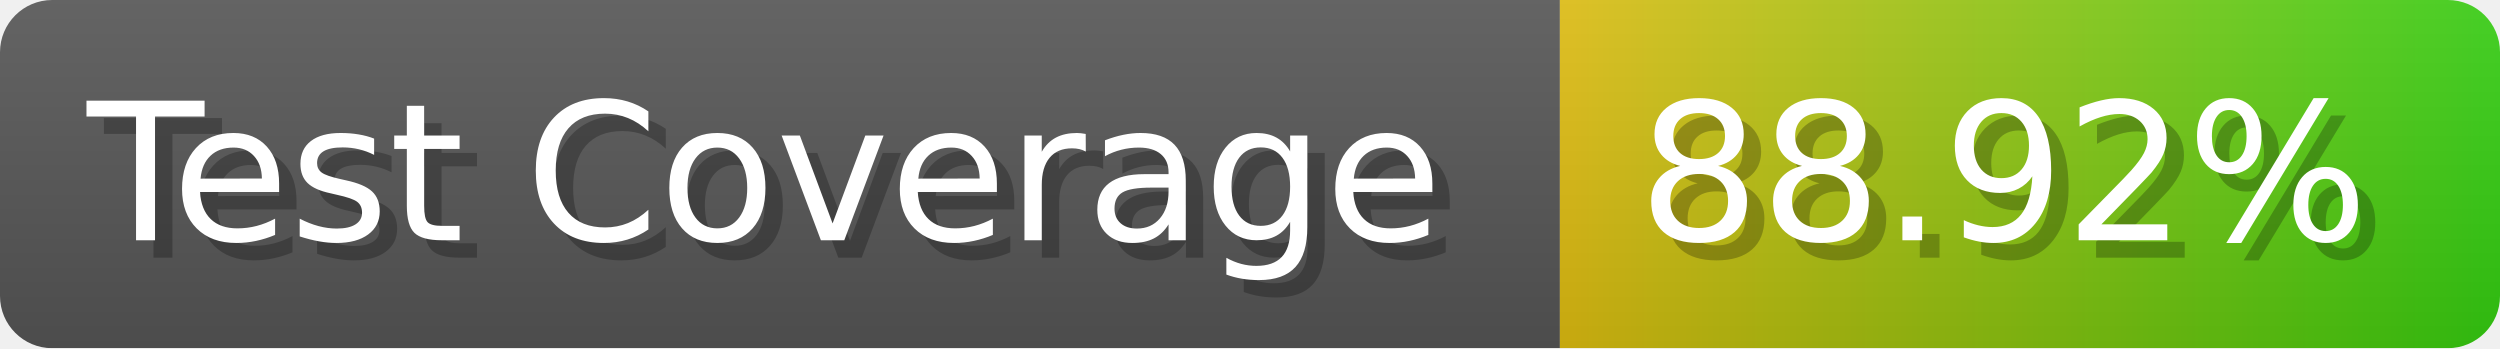
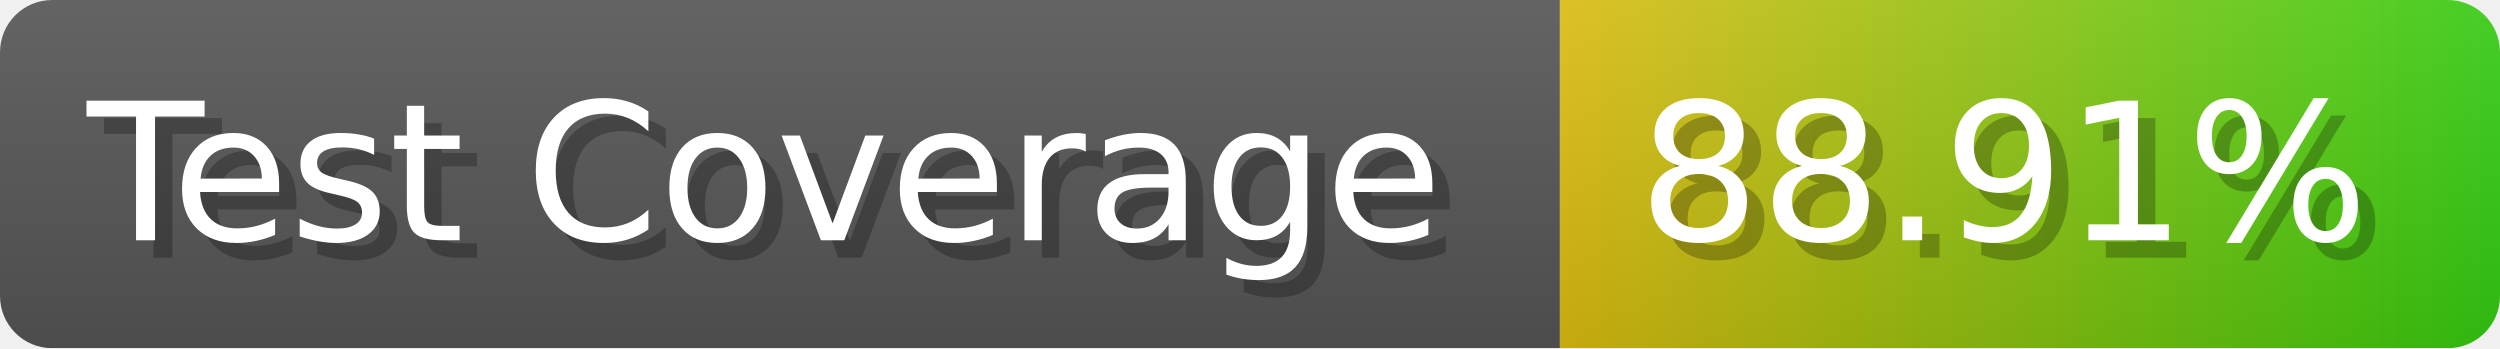
- <svg xmlns="http://www.w3.org/2000/svg" width="143.6" height="20" viewBox="0 0 1436 200" role="img" aria-label="Test Coverage: 88.92%">
+ <svg xmlns="http://www.w3.org/2000/svg" width="143.6" height="20" viewBox="0 0 1436 200" role="img" aria-label="Test Coverage: 88.91%">
  <linearGradient id="a" x2="0" y2="100%">
    <stop offset="0" stop-opacity=".1" stop-color="#EEE" />
    <stop offset="1" stop-opacity=".1" />
  </linearGradient>
  <mask id="m">
    <rect width="1436" height="200" rx="30" fill="#FFF" />
  </mask>
  <g mask="url(#m)">
    <rect width="896" height="200" fill="#555" />
    <rect width="540" height="200" fill="url(#x)" x="896" />
    <rect width="1436" height="200" fill="url(#a)" />
  </g>
  <g aria-hidden="true" fill="#fff" text-anchor="start" font-family="Verdana,DejaVu Sans,sans-serif" font-size="110">
    <text x="60" y="148" textLength="796" fill="#000" opacity="0.25">Test Coverage</text>
    <text x="50" y="138" textLength="796">Test Coverage</text>
-     <text x="951" y="148" textLength="440" fill="#000" opacity="0.25">88.92%</text>
-     <text x="941" y="138" textLength="440">88.92%</text>
+     <text x="951" y="148" textLength="440" fill="#000" opacity="0.25">88.91%</text>
+     <text x="941" y="138" textLength="440">88.91%</text>
  </g>
  <linearGradient id="x" x1="0%" y1="0%" x2="100%" y2="0%">
    <stop offset="0%" style="stop-color:#DB1" />
    <stop offset="100%" style="stop-color:#3C1" />
  </linearGradient>
</svg>
